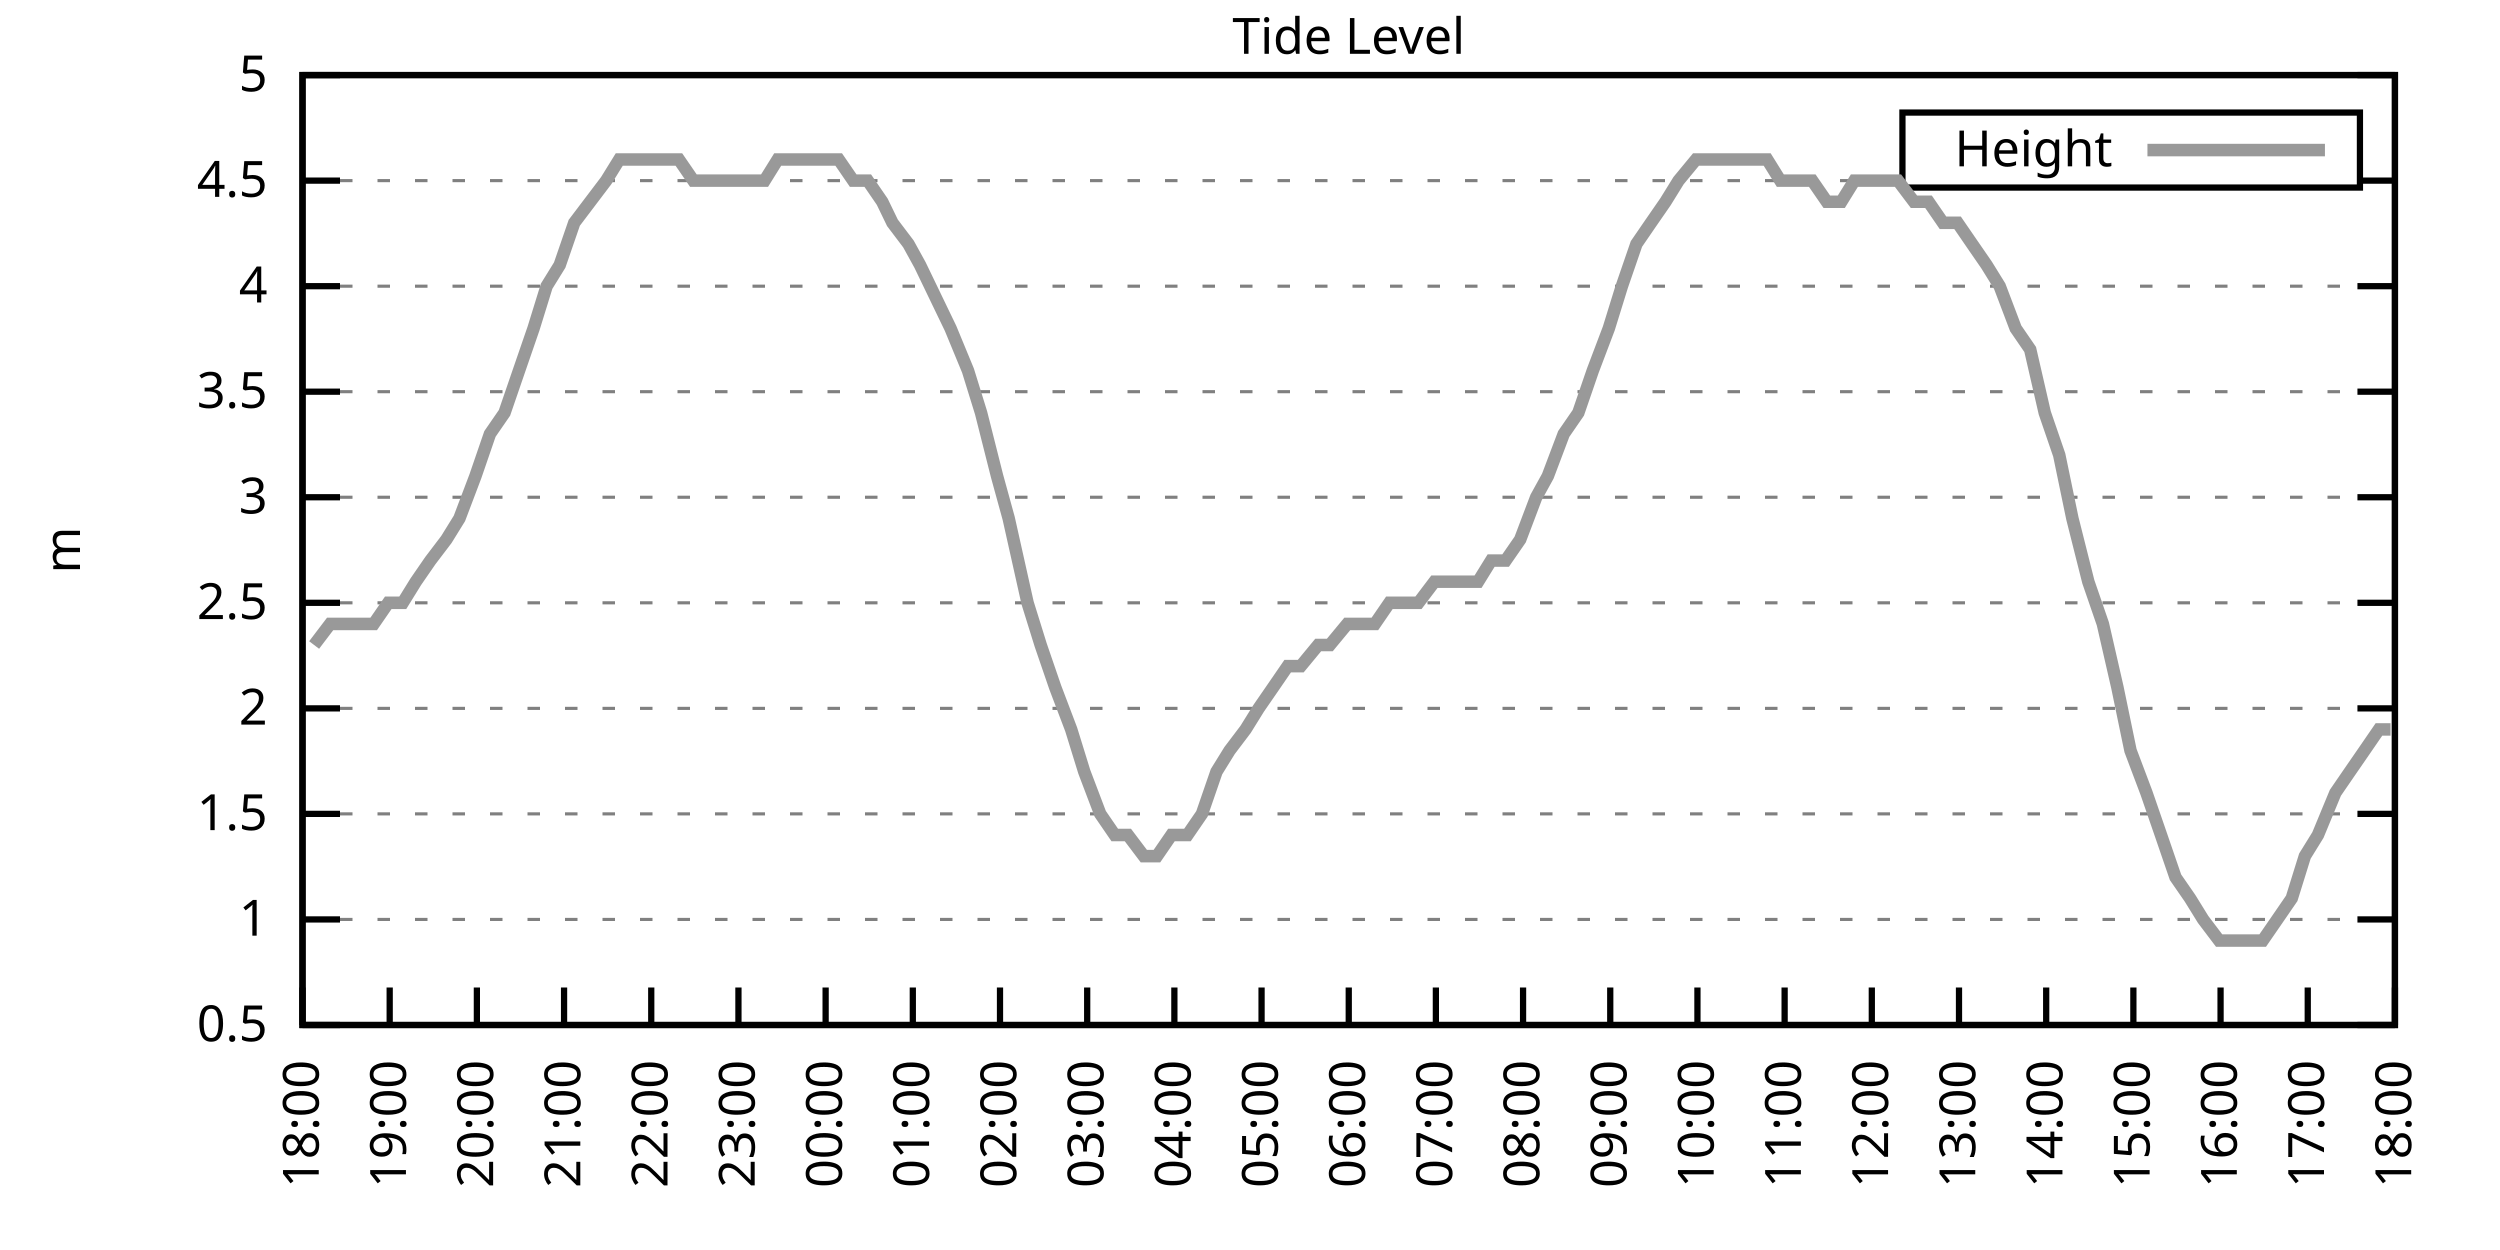
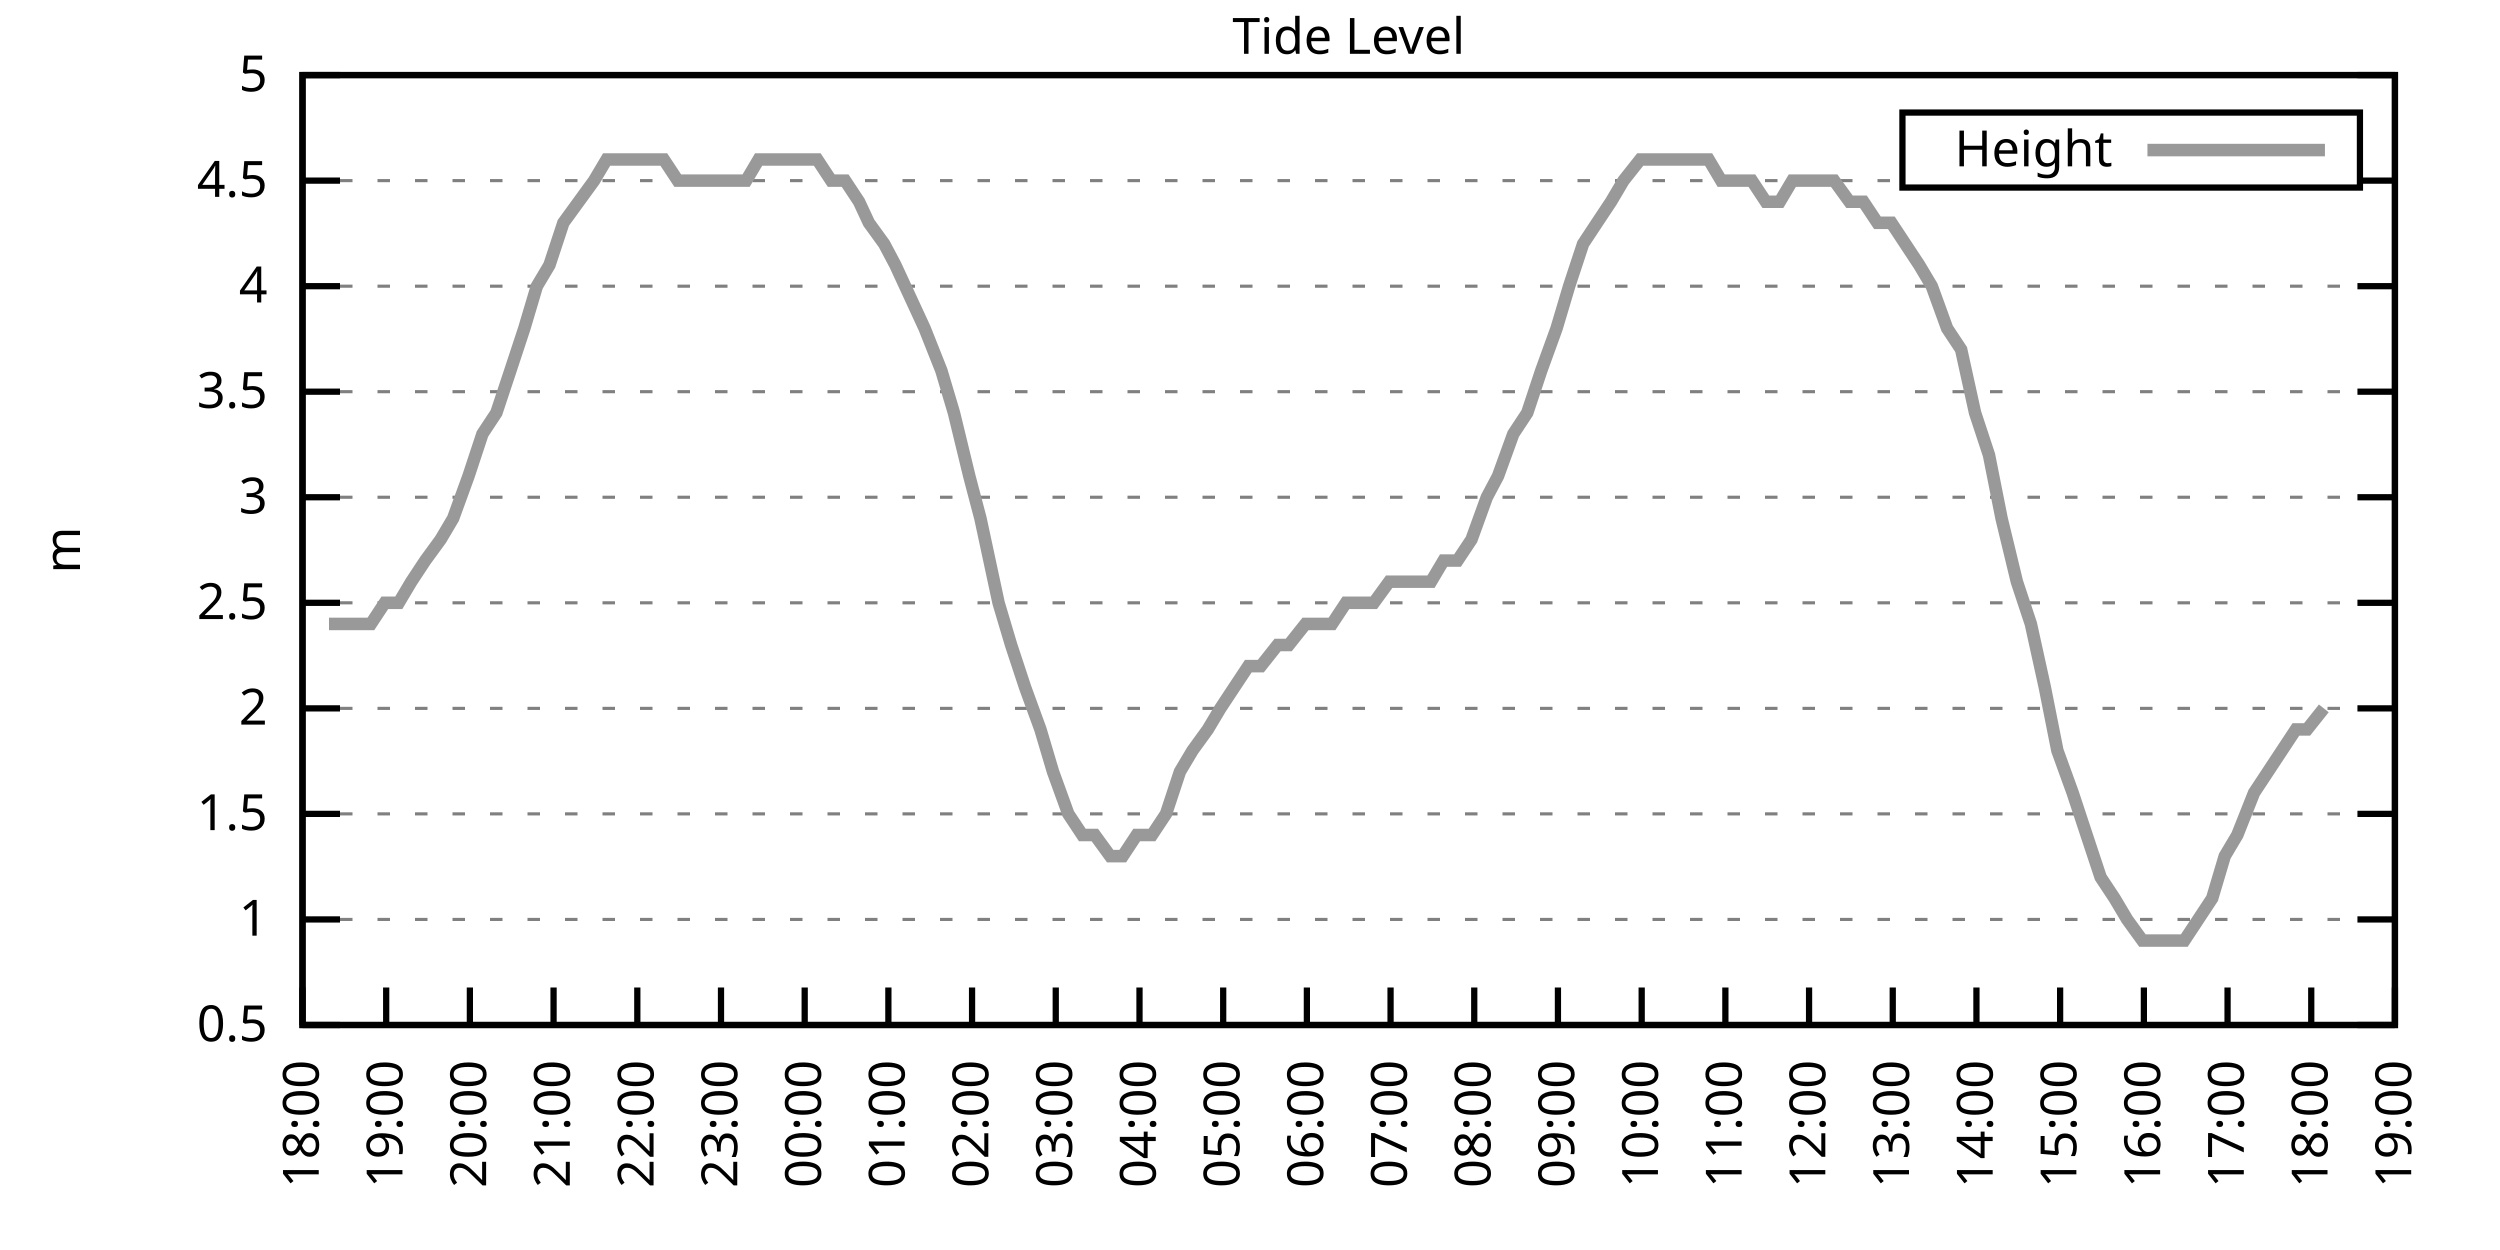
<svg xmlns="http://www.w3.org/2000/svg" xmlns:xlink="http://www.w3.org/1999/xlink" width="400" height="200" viewBox="0 0 400 200">
  <g id="gnuplot_canvas">
    <rect x="0" y="0" width="400" height="200" fill="none" />
    <defs>
      <circle id="gpDot" r="0.5" stroke-width="0.5" stroke="currentColor" />
      <path id="gpPt0" stroke-width="0.333" stroke="currentColor" d="M-1,0 h2 M0,-1 v2" />
      <path id="gpPt1" stroke-width="0.333" stroke="currentColor" d="M-1,-1 L1,1 M1,-1 L-1,1" />
      <path id="gpPt2" stroke-width="0.333" stroke="currentColor" d="M-1,0 L1,0 M0,-1 L0,1 M-1,-1 L1,1 M-1,1 L1,-1" />
      <rect id="gpPt3" stroke-width="0.333" stroke="currentColor" x="-1" y="-1" width="2" height="2" />
      <rect id="gpPt4" stroke-width="0.333" stroke="currentColor" fill="currentColor" x="-1" y="-1" width="2" height="2" />
      <circle id="gpPt5" stroke-width="0.333" stroke="currentColor" cx="0" cy="0" r="1" />
      <use xlink:href="#gpPt5" id="gpPt6" fill="currentColor" stroke="none" />
      <path id="gpPt7" stroke-width="0.333" stroke="currentColor" d="M0,-1.33 L-1.33,0.67 L1.33,0.67 z" />
      <use xlink:href="#gpPt7" id="gpPt8" fill="currentColor" stroke="none" />
      <use xlink:href="#gpPt7" id="gpPt9" stroke="currentColor" transform="rotate(180)" />
      <use xlink:href="#gpPt9" id="gpPt10" fill="currentColor" stroke="none" />
      <use xlink:href="#gpPt3" id="gpPt11" stroke="currentColor" transform="rotate(45)" />
      <use xlink:href="#gpPt11" id="gpPt12" fill="currentColor" stroke="none" />
      <path id="gpPt13" stroke-width="0.333" stroke="currentColor" d="M0,1.330 L1.265,0.411 L0.782,-1.067 L-0.782,-1.076 L-1.265,0.411 z" />
      <use xlink:href="#gpPt13" id="gpPt14" fill="currentColor" stroke="none" />
      <filter id="textbox" filterUnits="objectBoundingBox" x="0" y="0" height="1" width="1">
        <feFlood flood-color="white" flood-opacity="1" result="bgnd" />
        <feComposite in="SourceGraphic" in2="bgnd" operator="atop" />
      </filter>
      <filter id="greybox" filterUnits="objectBoundingBox" x="0" y="0" height="1" width="1">
        <feFlood flood-color="lightgrey" flood-opacity="1" result="grey" />
        <feComposite in="SourceGraphic" in2="grey" operator="atop" />
      </filter>
    </defs>
    <g fill="none" color="white" stroke="currentColor" stroke-width="1.00" stroke-linecap="butt" stroke-linejoin="miter">
</g>
    <g fill="none" color="black" stroke="currentColor" stroke-width="1.00" stroke-linecap="butt" stroke-linejoin="miter">
      <g stroke="none" shape-rendering="crispEdges">
        <polygon fill="rgb(255, 255, 255)" points="48.40,164.00 383.18,164.00 383.18,12.02 48.40,12.02 " />
      </g>
    </g>
    <g fill="none" color="black" stroke="currentColor" stroke-width="1.00" stroke-linecap="butt" stroke-linejoin="miter">
</g>
    <g fill="none" color="black" stroke="black" stroke-width="0.50" stroke-linecap="butt" stroke-linejoin="miter">
</g>
    <g fill="none" color="gray" stroke="currentColor" stroke-width="0.50" stroke-linecap="butt" stroke-linejoin="miter">
      <path stroke="gray" stroke-dasharray="2,4" class="gridline" d="M48.40,164.00 L383.19,164.00  " />
    </g>
    <g fill="none" color="gray" stroke="gray" stroke-width="1.00" stroke-linecap="butt" stroke-linejoin="miter">
</g>
    <g fill="none" color="black" stroke="currentColor" stroke-width="1.00" stroke-linecap="butt" stroke-linejoin="miter">
      <path stroke="black" d="M48.40,164.00 L54.40,164.00 M383.19,164.00 L377.19,164.00  " />
      <g transform="translate(42.80,166.60)" stroke="none" fill="black" font-family="Sans" font-size="8.00" text-anchor="end">
        <text>
          <tspan font-family="Sans"> 0.5</tspan>
        </text>
      </g>
    </g>
    <g fill="none" color="black" stroke="currentColor" stroke-width="1.00" stroke-linecap="butt" stroke-linejoin="miter">
</g>
    <g fill="none" color="black" stroke="black" stroke-width="0.50" stroke-linecap="butt" stroke-linejoin="miter">
</g>
    <g fill="none" color="gray" stroke="currentColor" stroke-width="0.50" stroke-linecap="butt" stroke-linejoin="miter">
      <path stroke="gray" stroke-dasharray="2,4" class="gridline" d="M48.40,147.11 L383.19,147.11  " />
    </g>
    <g fill="none" color="gray" stroke="gray" stroke-width="1.00" stroke-linecap="butt" stroke-linejoin="miter">
</g>
    <g fill="none" color="black" stroke="currentColor" stroke-width="1.00" stroke-linecap="butt" stroke-linejoin="miter">
      <path stroke="black" d="M48.40,147.11 L54.40,147.11 M383.19,147.11 L377.19,147.11  " />
      <g transform="translate(42.80,149.71)" stroke="none" fill="black" font-family="Sans" font-size="8.00" text-anchor="end">
        <text>
          <tspan font-family="Sans"> 1</tspan>
        </text>
      </g>
    </g>
    <g fill="none" color="black" stroke="currentColor" stroke-width="1.00" stroke-linecap="butt" stroke-linejoin="miter">
</g>
    <g fill="none" color="black" stroke="black" stroke-width="0.50" stroke-linecap="butt" stroke-linejoin="miter">
</g>
    <g fill="none" color="gray" stroke="currentColor" stroke-width="0.50" stroke-linecap="butt" stroke-linejoin="miter">
      <path stroke="gray" stroke-dasharray="2,4" class="gridline" d="M48.40,130.22 L383.19,130.22  " />
    </g>
    <g fill="none" color="gray" stroke="gray" stroke-width="1.00" stroke-linecap="butt" stroke-linejoin="miter">
</g>
    <g fill="none" color="black" stroke="currentColor" stroke-width="1.00" stroke-linecap="butt" stroke-linejoin="miter">
      <path stroke="black" d="M48.40,130.22 L54.40,130.22 M383.19,130.22 L377.19,130.22  " />
      <g transform="translate(42.80,132.82)" stroke="none" fill="black" font-family="Sans" font-size="8.00" text-anchor="end">
        <text>
          <tspan font-family="Sans"> 1.5</tspan>
        </text>
      </g>
    </g>
    <g fill="none" color="black" stroke="currentColor" stroke-width="1.00" stroke-linecap="butt" stroke-linejoin="miter">
</g>
    <g fill="none" color="black" stroke="black" stroke-width="0.50" stroke-linecap="butt" stroke-linejoin="miter">
</g>
    <g fill="none" color="gray" stroke="currentColor" stroke-width="0.50" stroke-linecap="butt" stroke-linejoin="miter">
      <path stroke="gray" stroke-dasharray="2,4" class="gridline" d="M48.40,113.34 L383.19,113.34  " />
    </g>
    <g fill="none" color="gray" stroke="gray" stroke-width="1.00" stroke-linecap="butt" stroke-linejoin="miter">
</g>
    <g fill="none" color="black" stroke="currentColor" stroke-width="1.00" stroke-linecap="butt" stroke-linejoin="miter">
      <path stroke="black" d="M48.40,113.34 L54.40,113.34 M383.19,113.34 L377.19,113.34  " />
      <g transform="translate(42.80,115.94)" stroke="none" fill="black" font-family="Sans" font-size="8.00" text-anchor="end">
        <text>
          <tspan font-family="Sans"> 2</tspan>
        </text>
      </g>
    </g>
    <g fill="none" color="black" stroke="currentColor" stroke-width="1.00" stroke-linecap="butt" stroke-linejoin="miter">
</g>
    <g fill="none" color="black" stroke="black" stroke-width="0.50" stroke-linecap="butt" stroke-linejoin="miter">
</g>
    <g fill="none" color="gray" stroke="currentColor" stroke-width="0.50" stroke-linecap="butt" stroke-linejoin="miter">
      <path stroke="gray" stroke-dasharray="2,4" class="gridline" d="M48.40,96.45 L383.19,96.45  " />
    </g>
    <g fill="none" color="gray" stroke="gray" stroke-width="1.00" stroke-linecap="butt" stroke-linejoin="miter">
</g>
    <g fill="none" color="black" stroke="currentColor" stroke-width="1.00" stroke-linecap="butt" stroke-linejoin="miter">
      <path stroke="black" d="M48.40,96.45 L54.40,96.45 M383.19,96.45 L377.19,96.45  " />
      <g transform="translate(42.80,99.05)" stroke="none" fill="black" font-family="Sans" font-size="8.00" text-anchor="end">
        <text>
          <tspan font-family="Sans"> 2.5</tspan>
        </text>
      </g>
    </g>
    <g fill="none" color="black" stroke="currentColor" stroke-width="1.00" stroke-linecap="butt" stroke-linejoin="miter">
</g>
    <g fill="none" color="black" stroke="black" stroke-width="0.50" stroke-linecap="butt" stroke-linejoin="miter">
</g>
    <g fill="none" color="gray" stroke="currentColor" stroke-width="0.50" stroke-linecap="butt" stroke-linejoin="miter">
      <path stroke="gray" stroke-dasharray="2,4" class="gridline" d="M48.40,79.56 L383.19,79.56  " />
    </g>
    <g fill="none" color="gray" stroke="gray" stroke-width="1.00" stroke-linecap="butt" stroke-linejoin="miter">
</g>
    <g fill="none" color="black" stroke="currentColor" stroke-width="1.00" stroke-linecap="butt" stroke-linejoin="miter">
      <path stroke="black" d="M48.40,79.56 L54.40,79.56 M383.19,79.56 L377.19,79.56  " />
      <g transform="translate(42.80,82.16)" stroke="none" fill="black" font-family="Sans" font-size="8.00" text-anchor="end">
        <text>
          <tspan font-family="Sans"> 3</tspan>
        </text>
      </g>
    </g>
    <g fill="none" color="black" stroke="currentColor" stroke-width="1.00" stroke-linecap="butt" stroke-linejoin="miter">
</g>
    <g fill="none" color="black" stroke="black" stroke-width="0.50" stroke-linecap="butt" stroke-linejoin="miter">
</g>
    <g fill="none" color="gray" stroke="currentColor" stroke-width="0.50" stroke-linecap="butt" stroke-linejoin="miter">
      <path stroke="gray" stroke-dasharray="2,4" class="gridline" d="M48.40,62.67 L383.19,62.67  " />
    </g>
    <g fill="none" color="gray" stroke="gray" stroke-width="1.00" stroke-linecap="butt" stroke-linejoin="miter">
</g>
    <g fill="none" color="black" stroke="currentColor" stroke-width="1.00" stroke-linecap="butt" stroke-linejoin="miter">
      <path stroke="black" d="M48.40,62.67 L54.40,62.67 M383.19,62.67 L377.19,62.67  " />
      <g transform="translate(42.80,65.27)" stroke="none" fill="black" font-family="Sans" font-size="8.00" text-anchor="end">
        <text>
          <tspan font-family="Sans"> 3.5</tspan>
        </text>
      </g>
    </g>
    <g fill="none" color="black" stroke="currentColor" stroke-width="1.00" stroke-linecap="butt" stroke-linejoin="miter">
</g>
    <g fill="none" color="black" stroke="black" stroke-width="0.50" stroke-linecap="butt" stroke-linejoin="miter">
</g>
    <g fill="none" color="gray" stroke="currentColor" stroke-width="0.50" stroke-linecap="butt" stroke-linejoin="miter">
      <path stroke="gray" stroke-dasharray="2,4" class="gridline" d="M48.40,45.79 L383.19,45.79  " />
    </g>
    <g fill="none" color="gray" stroke="gray" stroke-width="1.00" stroke-linecap="butt" stroke-linejoin="miter">
</g>
    <g fill="none" color="black" stroke="currentColor" stroke-width="1.00" stroke-linecap="butt" stroke-linejoin="miter">
      <path stroke="black" d="M48.40,45.79 L54.40,45.79 M383.19,45.79 L377.19,45.79  " />
      <g transform="translate(42.80,48.39)" stroke="none" fill="black" font-family="Sans" font-size="8.00" text-anchor="end">
        <text>
          <tspan font-family="Sans"> 4</tspan>
        </text>
      </g>
    </g>
    <g fill="none" color="black" stroke="currentColor" stroke-width="1.00" stroke-linecap="butt" stroke-linejoin="miter">
</g>
    <g fill="none" color="black" stroke="black" stroke-width="0.50" stroke-linecap="butt" stroke-linejoin="miter">
</g>
    <g fill="none" color="gray" stroke="currentColor" stroke-width="0.50" stroke-linecap="butt" stroke-linejoin="miter">
      <path stroke="gray" stroke-dasharray="2,4" class="gridline" d="M48.40,28.90 L304.39,28.90 M377.59,28.90 L383.19,28.90  " />
    </g>
    <g fill="none" color="gray" stroke="gray" stroke-width="1.00" stroke-linecap="butt" stroke-linejoin="miter">
</g>
    <g fill="none" color="black" stroke="currentColor" stroke-width="1.00" stroke-linecap="butt" stroke-linejoin="miter">
      <path stroke="black" d="M48.40,28.90 L54.40,28.90 M383.19,28.90 L377.19,28.90  " />
      <g transform="translate(42.80,31.50)" stroke="none" fill="black" font-family="Sans" font-size="8.00" text-anchor="end">
        <text>
          <tspan font-family="Sans"> 4.5</tspan>
        </text>
      </g>
    </g>
    <g fill="none" color="black" stroke="currentColor" stroke-width="1.00" stroke-linecap="butt" stroke-linejoin="miter">
</g>
    <g fill="none" color="black" stroke="black" stroke-width="0.50" stroke-linecap="butt" stroke-linejoin="miter">
</g>
    <g fill="none" color="gray" stroke="currentColor" stroke-width="0.50" stroke-linecap="butt" stroke-linejoin="miter">
      <path stroke="gray" stroke-dasharray="2,4" class="gridline" d="M48.40,12.01 L383.19,12.01  " />
    </g>
    <g fill="none" color="gray" stroke="gray" stroke-width="1.00" stroke-linecap="butt" stroke-linejoin="miter">
</g>
    <g fill="none" color="black" stroke="currentColor" stroke-width="1.00" stroke-linecap="butt" stroke-linejoin="miter">
      <path stroke="black" d="M48.40,12.01 L54.40,12.01 M383.19,12.01 L377.19,12.01  " />
      <g transform="translate(42.80,14.61)" stroke="none" fill="black" font-family="Sans" font-size="8.00" text-anchor="end">
        <text>
          <tspan font-family="Sans"> 5</tspan>
        </text>
      </g>
    </g>
    <g fill="none" color="black" stroke="currentColor" stroke-width="1.00" stroke-linecap="butt" stroke-linejoin="miter">
      <path stroke="black" d="M48.40,164.00 L48.40,158.00  " />
      <g transform="translate(51.00,169.60) rotate(270.00)" stroke="none" fill="black" font-family="Sans" font-size="8.00" text-anchor="end">
        <text>
          <tspan font-family="Sans">18:00</tspan>
        </text>
      </g>
    </g>
    <g fill="none" color="black" stroke="currentColor" stroke-width="1.00" stroke-linecap="butt" stroke-linejoin="miter">
-       <path stroke="black" d="M62.35,164.00 L62.35,158.00  " />
-       <g transform="translate(64.95,169.60) rotate(270.00)" stroke="none" fill="black" font-family="Sans" font-size="8.00" text-anchor="end">
+       <path stroke="black" d="M61.79,164.00 L61.79,158.00  " />
+       <g transform="translate(64.39,169.60) rotate(270.00)" stroke="none" fill="black" font-family="Sans" font-size="8.00" text-anchor="end">
        <text>
          <tspan font-family="Sans">19:00</tspan>
        </text>
      </g>
    </g>
    <g fill="none" color="black" stroke="currentColor" stroke-width="1.00" stroke-linecap="butt" stroke-linejoin="miter">
-       <path stroke="black" d="M76.30,164.00 L76.30,158.00  " />
-       <g transform="translate(78.90,169.60) rotate(270.00)" stroke="none" fill="black" font-family="Sans" font-size="8.00" text-anchor="end">
+       <path stroke="black" d="M75.18,164.00 L75.18,158.00  " />
+       <g transform="translate(77.78,169.60) rotate(270.00)" stroke="none" fill="black" font-family="Sans" font-size="8.00" text-anchor="end">
        <text>
          <tspan font-family="Sans">20:00</tspan>
        </text>
      </g>
    </g>
    <g fill="none" color="black" stroke="currentColor" stroke-width="1.00" stroke-linecap="butt" stroke-linejoin="miter">
-       <path stroke="black" d="M90.25,164.00 L90.25,158.00  " />
-       <g transform="translate(92.85,169.60) rotate(270.00)" stroke="none" fill="black" font-family="Sans" font-size="8.00" text-anchor="end">
+       <path stroke="black" d="M88.57,164.00 L88.57,158.00  " />
+       <g transform="translate(91.17,169.60) rotate(270.00)" stroke="none" fill="black" font-family="Sans" font-size="8.00" text-anchor="end">
        <text>
          <tspan font-family="Sans">21:00</tspan>
        </text>
      </g>
    </g>
    <g fill="none" color="black" stroke="currentColor" stroke-width="1.00" stroke-linecap="butt" stroke-linejoin="miter">
-       <path stroke="black" d="M104.20,164.00 L104.20,158.00  " />
-       <g transform="translate(106.80,169.60) rotate(270.00)" stroke="none" fill="black" font-family="Sans" font-size="8.00" text-anchor="end">
+       <path stroke="black" d="M101.97,164.00 L101.97,158.00  " />
+       <g transform="translate(104.57,169.60) rotate(270.00)" stroke="none" fill="black" font-family="Sans" font-size="8.00" text-anchor="end">
        <text>
          <tspan font-family="Sans">22:00</tspan>
        </text>
      </g>
    </g>
    <g fill="none" color="black" stroke="currentColor" stroke-width="1.00" stroke-linecap="butt" stroke-linejoin="miter">
-       <path stroke="black" d="M118.15,164.00 L118.15,158.00  " />
-       <g transform="translate(120.75,169.60) rotate(270.00)" stroke="none" fill="black" font-family="Sans" font-size="8.00" text-anchor="end">
+       <path stroke="black" d="M115.36,164.00 L115.36,158.00  " />
+       <g transform="translate(117.96,169.60) rotate(270.00)" stroke="none" fill="black" font-family="Sans" font-size="8.00" text-anchor="end">
        <text>
          <tspan font-family="Sans">23:00</tspan>
        </text>
      </g>
    </g>
    <g fill="none" color="black" stroke="currentColor" stroke-width="1.00" stroke-linecap="butt" stroke-linejoin="miter">
-       <path stroke="black" d="M132.10,164.00 L132.10,158.00  " />
-       <g transform="translate(134.70,169.60) rotate(270.00)" stroke="none" fill="black" font-family="Sans" font-size="8.00" text-anchor="end">
+       <path stroke="black" d="M128.75,164.00 L128.75,158.00  " />
+       <g transform="translate(131.35,169.60) rotate(270.00)" stroke="none" fill="black" font-family="Sans" font-size="8.00" text-anchor="end">
        <text>
          <tspan font-family="Sans">00:00</tspan>
        </text>
      </g>
    </g>
    <g fill="none" color="black" stroke="currentColor" stroke-width="1.00" stroke-linecap="butt" stroke-linejoin="miter">
-       <path stroke="black" d="M146.05,164.00 L146.05,158.00  " />
-       <g transform="translate(148.65,169.60) rotate(270.00)" stroke="none" fill="black" font-family="Sans" font-size="8.00" text-anchor="end">
+       <path stroke="black" d="M142.14,164.00 L142.14,158.00  " />
+       <g transform="translate(144.74,169.60) rotate(270.00)" stroke="none" fill="black" font-family="Sans" font-size="8.00" text-anchor="end">
        <text>
          <tspan font-family="Sans">01:00</tspan>
        </text>
      </g>
    </g>
    <g fill="none" color="black" stroke="currentColor" stroke-width="1.00" stroke-linecap="butt" stroke-linejoin="miter">
-       <path stroke="black" d="M160.00,164.00 L160.00,158.00  " />
-       <g transform="translate(162.60,169.60) rotate(270.00)" stroke="none" fill="black" font-family="Sans" font-size="8.00" text-anchor="end">
+       <path stroke="black" d="M155.53,164.00 L155.53,158.00  " />
+       <g transform="translate(158.13,169.60) rotate(270.00)" stroke="none" fill="black" font-family="Sans" font-size="8.00" text-anchor="end">
        <text>
          <tspan font-family="Sans">02:00</tspan>
        </text>
      </g>
    </g>
    <g fill="none" color="black" stroke="currentColor" stroke-width="1.00" stroke-linecap="butt" stroke-linejoin="miter">
-       <path stroke="black" d="M173.95,164.00 L173.95,158.00  " />
-       <g transform="translate(176.55,169.60) rotate(270.00)" stroke="none" fill="black" font-family="Sans" font-size="8.00" text-anchor="end">
+       <path stroke="black" d="M168.92,164.00 L168.92,158.00  " />
+       <g transform="translate(171.52,169.60) rotate(270.00)" stroke="none" fill="black" font-family="Sans" font-size="8.00" text-anchor="end">
        <text>
          <tspan font-family="Sans">03:00</tspan>
        </text>
      </g>
    </g>
    <g fill="none" color="black" stroke="currentColor" stroke-width="1.00" stroke-linecap="butt" stroke-linejoin="miter">
-       <path stroke="black" d="M187.90,164.00 L187.90,158.00  " />
-       <g transform="translate(190.50,169.60) rotate(270.00)" stroke="none" fill="black" font-family="Sans" font-size="8.00" text-anchor="end">
+       <path stroke="black" d="M182.32,164.00 L182.32,158.00  " />
+       <g transform="translate(184.92,169.60) rotate(270.00)" stroke="none" fill="black" font-family="Sans" font-size="8.00" text-anchor="end">
        <text>
          <tspan font-family="Sans">04:00</tspan>
        </text>
      </g>
    </g>
    <g fill="none" color="black" stroke="currentColor" stroke-width="1.00" stroke-linecap="butt" stroke-linejoin="miter">
-       <path stroke="black" d="M201.85,164.00 L201.85,158.00  " />
-       <g transform="translate(204.45,169.60) rotate(270.00)" stroke="none" fill="black" font-family="Sans" font-size="8.00" text-anchor="end">
+       <path stroke="black" d="M195.71,164.00 L195.71,158.00  " />
+       <g transform="translate(198.31,169.60) rotate(270.00)" stroke="none" fill="black" font-family="Sans" font-size="8.00" text-anchor="end">
        <text>
          <tspan font-family="Sans">05:00</tspan>
        </text>
      </g>
    </g>
    <g fill="none" color="black" stroke="currentColor" stroke-width="1.00" stroke-linecap="butt" stroke-linejoin="miter">
-       <path stroke="black" d="M215.80,164.00 L215.80,158.00  " />
-       <g transform="translate(218.40,169.60) rotate(270.00)" stroke="none" fill="black" font-family="Sans" font-size="8.00" text-anchor="end">
+       <path stroke="black" d="M209.10,164.00 L209.10,158.00  " />
+       <g transform="translate(211.70,169.60) rotate(270.00)" stroke="none" fill="black" font-family="Sans" font-size="8.00" text-anchor="end">
        <text>
          <tspan font-family="Sans">06:00</tspan>
        </text>
      </g>
    </g>
    <g fill="none" color="black" stroke="currentColor" stroke-width="1.00" stroke-linecap="butt" stroke-linejoin="miter">
-       <path stroke="black" d="M229.74,164.00 L229.74,158.00  " />
-       <g transform="translate(232.34,169.60) rotate(270.00)" stroke="none" fill="black" font-family="Sans" font-size="8.00" text-anchor="end">
+       <path stroke="black" d="M222.49,164.00 L222.49,158.00  " />
+       <g transform="translate(225.09,169.60) rotate(270.00)" stroke="none" fill="black" font-family="Sans" font-size="8.00" text-anchor="end">
        <text>
          <tspan font-family="Sans">07:00</tspan>
        </text>
      </g>
    </g>
    <g fill="none" color="black" stroke="currentColor" stroke-width="1.00" stroke-linecap="butt" stroke-linejoin="miter">
-       <path stroke="black" d="M243.69,164.00 L243.69,158.00  " />
-       <g transform="translate(246.29,169.60) rotate(270.00)" stroke="none" fill="black" font-family="Sans" font-size="8.00" text-anchor="end">
+       <path stroke="black" d="M235.88,164.00 L235.88,158.00  " />
+       <g transform="translate(238.48,169.60) rotate(270.00)" stroke="none" fill="black" font-family="Sans" font-size="8.00" text-anchor="end">
        <text>
          <tspan font-family="Sans">08:00</tspan>
        </text>
      </g>
    </g>
    <g fill="none" color="black" stroke="currentColor" stroke-width="1.00" stroke-linecap="butt" stroke-linejoin="miter">
-       <path stroke="black" d="M257.64,164.00 L257.64,158.00  " />
-       <g transform="translate(260.24,169.60) rotate(270.00)" stroke="none" fill="black" font-family="Sans" font-size="8.00" text-anchor="end">
+       <path stroke="black" d="M249.27,164.00 L249.27,158.00  " />
+       <g transform="translate(251.87,169.60) rotate(270.00)" stroke="none" fill="black" font-family="Sans" font-size="8.00" text-anchor="end">
        <text>
          <tspan font-family="Sans">09:00</tspan>
        </text>
      </g>
    </g>
    <g fill="none" color="black" stroke="currentColor" stroke-width="1.00" stroke-linecap="butt" stroke-linejoin="miter">
-       <path stroke="black" d="M271.59,164.00 L271.59,158.00  " />
-       <g transform="translate(274.19,169.60) rotate(270.00)" stroke="none" fill="black" font-family="Sans" font-size="8.00" text-anchor="end">
+       <path stroke="black" d="M262.67,164.00 L262.67,158.00  " />
+       <g transform="translate(265.27,169.60) rotate(270.00)" stroke="none" fill="black" font-family="Sans" font-size="8.00" text-anchor="end">
        <text>
          <tspan font-family="Sans">10:00</tspan>
        </text>
      </g>
    </g>
    <g fill="none" color="black" stroke="currentColor" stroke-width="1.00" stroke-linecap="butt" stroke-linejoin="miter">
-       <path stroke="black" d="M285.54,164.00 L285.54,158.00  " />
-       <g transform="translate(288.14,169.60) rotate(270.00)" stroke="none" fill="black" font-family="Sans" font-size="8.00" text-anchor="end">
+       <path stroke="black" d="M276.06,164.00 L276.06,158.00  " />
+       <g transform="translate(278.66,169.60) rotate(270.00)" stroke="none" fill="black" font-family="Sans" font-size="8.00" text-anchor="end">
        <text>
          <tspan font-family="Sans">11:00</tspan>
        </text>
      </g>
    </g>
    <g fill="none" color="black" stroke="currentColor" stroke-width="1.00" stroke-linecap="butt" stroke-linejoin="miter">
-       <path stroke="black" d="M299.49,164.00 L299.49,158.00  " />
-       <g transform="translate(302.09,169.60) rotate(270.00)" stroke="none" fill="black" font-family="Sans" font-size="8.00" text-anchor="end">
+       <path stroke="black" d="M289.45,164.00 L289.45,158.00  " />
+       <g transform="translate(292.05,169.60) rotate(270.00)" stroke="none" fill="black" font-family="Sans" font-size="8.00" text-anchor="end">
        <text>
          <tspan font-family="Sans">12:00</tspan>
        </text>
      </g>
    </g>
    <g fill="none" color="black" stroke="currentColor" stroke-width="1.00" stroke-linecap="butt" stroke-linejoin="miter">
-       <path stroke="black" d="M313.44,164.00 L313.44,158.00  " />
-       <g transform="translate(316.04,169.60) rotate(270.00)" stroke="none" fill="black" font-family="Sans" font-size="8.00" text-anchor="end">
+       <path stroke="black" d="M302.84,164.00 L302.84,158.00  " />
+       <g transform="translate(305.44,169.60) rotate(270.00)" stroke="none" fill="black" font-family="Sans" font-size="8.00" text-anchor="end">
        <text>
          <tspan font-family="Sans">13:00</tspan>
        </text>
      </g>
    </g>
    <g fill="none" color="black" stroke="currentColor" stroke-width="1.00" stroke-linecap="butt" stroke-linejoin="miter">
-       <path stroke="black" d="M327.39,164.00 L327.39,158.00  " />
-       <g transform="translate(329.99,169.60) rotate(270.00)" stroke="none" fill="black" font-family="Sans" font-size="8.00" text-anchor="end">
+       <path stroke="black" d="M316.23,164.00 L316.23,158.00  " />
+       <g transform="translate(318.83,169.60) rotate(270.00)" stroke="none" fill="black" font-family="Sans" font-size="8.00" text-anchor="end">
        <text>
          <tspan font-family="Sans">14:00</tspan>
        </text>
      </g>
    </g>
    <g fill="none" color="black" stroke="currentColor" stroke-width="1.00" stroke-linecap="butt" stroke-linejoin="miter">
-       <path stroke="black" d="M341.34,164.00 L341.34,158.00  " />
-       <g transform="translate(343.94,169.60) rotate(270.00)" stroke="none" fill="black" font-family="Sans" font-size="8.00" text-anchor="end">
+       <path stroke="black" d="M329.62,164.00 L329.62,158.00  " />
+       <g transform="translate(332.22,169.60) rotate(270.00)" stroke="none" fill="black" font-family="Sans" font-size="8.00" text-anchor="end">
        <text>
          <tspan font-family="Sans">15:00</tspan>
        </text>
      </g>
    </g>
    <g fill="none" color="black" stroke="currentColor" stroke-width="1.00" stroke-linecap="butt" stroke-linejoin="miter">
-       <path stroke="black" d="M355.29,164.00 L355.29,158.00  " />
-       <g transform="translate(357.89,169.60) rotate(270.00)" stroke="none" fill="black" font-family="Sans" font-size="8.00" text-anchor="end">
+       <path stroke="black" d="M343.02,164.00 L343.02,158.00  " />
+       <g transform="translate(345.62,169.60) rotate(270.00)" stroke="none" fill="black" font-family="Sans" font-size="8.00" text-anchor="end">
        <text>
          <tspan font-family="Sans">16:00</tspan>
        </text>
      </g>
    </g>
    <g fill="none" color="black" stroke="currentColor" stroke-width="1.00" stroke-linecap="butt" stroke-linejoin="miter">
-       <path stroke="black" d="M369.24,164.00 L369.24,158.00  " />
-       <g transform="translate(371.84,169.60) rotate(270.00)" stroke="none" fill="black" font-family="Sans" font-size="8.00" text-anchor="end">
+       <path stroke="black" d="M356.41,164.00 L356.41,158.00  " />
+       <g transform="translate(359.01,169.60) rotate(270.00)" stroke="none" fill="black" font-family="Sans" font-size="8.00" text-anchor="end">
        <text>
          <tspan font-family="Sans">17:00</tspan>
+         </text>
+       </g>
+     </g>
+     <g fill="none" color="black" stroke="currentColor" stroke-width="1.00" stroke-linecap="butt" stroke-linejoin="miter">
+       <path stroke="black" d="M369.80,164.00 L369.80,158.00  " />
+       <g transform="translate(372.40,169.60) rotate(270.00)" stroke="none" fill="black" font-family="Sans" font-size="8.00" text-anchor="end">
+         <text>
+           <tspan font-family="Sans">18:00</tspan>
        </text>
      </g>
    </g>
    <g fill="none" color="black" stroke="currentColor" stroke-width="1.00" stroke-linecap="butt" stroke-linejoin="miter">
      <path stroke="black" d="M383.19,164.00 L383.19,158.00  " />
      <g transform="translate(385.79,169.60) rotate(270.00)" stroke="none" fill="black" font-family="Sans" font-size="8.00" text-anchor="end">
        <text>
-           <tspan font-family="Sans">18:00</tspan>
+           <tspan font-family="Sans">19:00</tspan>
        </text>
      </g>
    </g>
    <g fill="none" color="black" stroke="currentColor" stroke-width="1.00" stroke-linecap="butt" stroke-linejoin="miter">
</g>
    <g fill="none" color="black" stroke="currentColor" stroke-width="1.00" stroke-linecap="butt" stroke-linejoin="miter">
      <path stroke="black" d="M48.40,12.01 L48.40,164.00 L383.19,164.00 L383.19,12.01 L48.40,12.01 Z  " />
    </g>
    <g fill="none" color="black" stroke="currentColor" stroke-width="1.00" stroke-linecap="butt" stroke-linejoin="miter">
</g>
    <g fill="none" color="black" stroke="currentColor" stroke-width="1.00" stroke-linecap="butt" stroke-linejoin="miter">
      <path stroke="black" d="M304.39,30.01 L304.39,18.01 L377.59,18.01 L377.59,30.01 L304.39,30.01 Z  " />
    </g>
    <g id="Tide_level_plot_1">
      <g fill="none" color="white" stroke="black" stroke-width="2.00" stroke-linecap="butt" stroke-linejoin="miter">
</g>
      <g fill="none" color="black" stroke="currentColor" stroke-width="2.00" stroke-linecap="butt" stroke-linejoin="miter">
        <g transform="translate(337.99,26.61)" stroke="none" fill="black" font-family="Sans" font-size="8.00" text-anchor="end">
          <text>
            <tspan font-family="Sans">Height</tspan>
          </text>
        </g>
      </g>
      <g fill="none" color="black" stroke="currentColor" stroke-width="2.00" stroke-linecap="butt" stroke-linejoin="miter">
-         <path stroke="rgb(153, 153, 153)" d="M343.59,24.01 L371.99,24.01 M50.26,103.20 L52.82,99.83 L55.14,99.83 L57.23,99.83 L59.79,99.83 L62.12,96.45   L64.44,96.45 L66.53,93.07 L68.86,89.69 L71.42,86.32 L73.51,82.94 L76.07,76.18 L78.39,69.43 L80.72,66.05   L83.04,59.30 L85.37,52.54 L87.46,45.79 L89.55,42.41 L91.88,35.65 L94.43,32.28 L96.99,28.90 L99.08,25.52   L101.41,25.52 L103.97,25.52 L105.83,25.52 L108.62,25.52 L110.94,28.90 L113.27,28.90 L115.59,28.90 L117.68,28.90   L120.24,28.90 L122.33,28.90 L124.43,25.52 L127.22,25.52 L129.31,25.52 L131.63,25.52 L134.19,25.52 L136.51,28.90   L138.84,28.90 L141.16,32.28 L142.79,35.65 L145.35,39.03 L147.21,42.41 L150.46,49.16 L152.09,52.54 L154.88,59.30   L156.97,66.05 L159.53,76.18 L161.39,82.94 L164.41,96.45 L166.51,103.20 L168.83,109.96 L171.39,116.71 L173.48,123.47   L176.04,130.22 L178.36,133.60 L180.46,133.60 L183.01,136.98 L185.11,136.98 L187.43,133.60 L189.99,133.60 L192.31,130.22   L194.64,123.47 L196.73,120.09 L199.29,116.71 L201.38,113.34 L203.71,109.96 L206.03,106.58 L208.12,106.58 L210.91,103.20   L212.77,103.20 L215.56,99.83 L217.89,99.83 L219.98,99.83 L222.30,96.45 L224.86,96.45 L226.95,96.45 L229.51,93.07   L231.84,93.07 L233.93,93.07 L236.49,93.07 L238.58,89.69 L240.90,89.69 L243.23,86.32 L245.79,79.56 L247.65,76.18   L250.20,69.43 L252.53,66.05 L254.85,59.30 L257.41,52.54 L259.50,45.79 L261.83,39.03 L264.15,35.65 L266.48,32.28   L268.57,28.90 L271.36,25.52 L273.69,25.52 L276.01,25.52 L278.34,25.52 L280.43,25.52 L282.75,25.52 L284.85,28.90   L287.64,28.90 L289.96,28.90 L292.29,32.28 L294.61,32.28 L296.70,28.90 L299.26,28.90 L301.58,28.90 L303.68,28.90   L306.23,32.28 L308.56,32.28 L310.88,35.65 L313.21,35.65 L315.53,39.03 L317.86,42.41 L319.95,45.79 L322.51,52.54   L324.83,55.92 L327.16,66.05 L329.48,72.81 L331.58,82.94 L334.13,93.07 L336.46,99.83 L338.78,109.96 L340.88,120.09   L343.43,126.85 L345.76,133.60 L348.08,140.36 L350.41,143.73 L352.50,147.11 L355.06,150.49 L357.15,150.49 L359.48,150.49   L362.03,150.49 L364.36,147.11 L366.68,143.73 L368.78,136.98 L370.87,133.60 L373.66,126.85 L375.98,123.47 L378.31,120.09   L380.63,116.71 L382.49,116.71  " />
+         <path stroke="rgb(153, 153, 153)" d="M343.59,24.01 L371.99,24.01 M52.64,99.83 L54.87,99.83 L56.88,99.83 L59.34,99.83 L61.57,96.45 L63.80,96.45   L65.81,93.07 L68.04,89.69 L70.50,86.32 L72.50,82.94 L74.96,76.18 L77.19,69.43 L79.42,66.05 L81.66,59.30   L83.89,52.54 L85.90,45.79 L87.91,42.41 L90.14,35.65 L92.59,32.28 L95.05,28.90 L97.06,25.52 L99.29,25.52   L101.74,25.52 L103.53,25.52 L106.21,25.52 L108.44,28.90 L110.67,28.90 L112.90,28.90 L114.91,28.90 L117.37,28.90   L119.38,28.90 L121.38,25.52 L124.06,25.52 L126.07,25.52 L128.30,25.52 L130.76,25.52 L132.99,28.90 L135.22,28.90   L137.45,32.28 L139.02,35.65 L141.47,39.03 L143.26,42.41 L146.38,49.16 L147.94,52.54 L150.62,59.30 L152.63,66.05   L155.09,76.18 L156.87,82.94 L159.77,96.45 L161.78,103.20 L164.01,109.96 L166.47,116.71 L168.48,123.47 L170.93,130.22   L173.17,133.60 L175.17,133.60 L177.63,136.98 L179.64,136.98 L181.87,133.60 L184.32,133.60 L186.56,130.22 L188.79,123.47   L190.80,120.09 L193.25,116.71 L195.26,113.34 L197.49,109.96 L199.73,106.58 L201.73,106.58 L204.41,103.20 L206.20,103.20   L208.88,99.83 L211.11,99.83 L213.12,99.83 L215.35,96.45 L217.80,96.45 L219.81,96.45 L222.27,93.07 L224.50,93.07   L226.51,93.07 L228.96,93.07 L230.97,89.69 L233.20,89.69 L235.44,86.32 L237.89,79.56 L239.68,76.18 L242.13,69.43   L244.36,66.05 L246.60,59.30 L249.05,52.54 L251.06,45.79 L253.29,39.03 L255.52,35.65 L257.76,32.28 L259.76,28.90   L262.44,25.52 L264.67,25.52 L266.91,25.52 L269.14,25.52 L271.15,25.52 L273.38,25.52 L275.39,28.90 L278.07,28.90   L280.30,28.90 L282.53,32.28 L284.76,32.28 L286.77,28.90 L289.23,28.90 L291.46,28.90 L293.47,28.90 L295.92,32.28   L298.15,32.28 L300.39,35.65 L302.62,35.65 L304.85,39.03 L307.08,42.41 L309.09,45.79 L311.54,52.54 L313.78,55.92   L316.01,66.05 L318.24,72.81 L320.25,82.94 L322.70,93.07 L324.94,99.83 L327.17,109.96 L329.18,120.09 L331.63,126.85   L333.86,133.60 L336.10,140.36 L338.33,143.73 L340.34,147.11 L342.79,150.49 L344.80,150.49 L347.03,150.49 L349.49,150.49   L351.72,147.11 L353.95,143.73 L355.96,136.98 L357.97,133.60 L360.65,126.85 L362.88,123.47 L365.11,120.09 L367.34,116.71   L369.13,116.71 L371.81,113.34  " />
      </g>
    </g>
    <g fill="none" color="black" stroke="currentColor" stroke-width="2.00" stroke-linecap="butt" stroke-linejoin="miter">
</g>
    <g fill="none" color="black" stroke="black" stroke-width="1.00" stroke-linecap="butt" stroke-linejoin="miter">
</g>
    <g fill="none" color="black" stroke="currentColor" stroke-width="1.00" stroke-linecap="butt" stroke-linejoin="miter">
      <path stroke="black" d="M48.40,12.01 L48.40,164.00 L383.19,164.00 L383.19,12.01 L48.40,12.01 Z  " />
      <g transform="translate(12.80,88.01) rotate(270.00)" stroke="none" fill="black" font-family="Sans" font-size="8.00" text-anchor="middle">
        <text>
          <tspan font-family="Sans">m</tspan>
        </text>
      </g>
    </g>
    <g fill="none" color="black" stroke="currentColor" stroke-width="1.00" stroke-linecap="butt" stroke-linejoin="miter">
</g>
    <g fill="none" color="black" stroke="currentColor" stroke-width="1.00" stroke-linecap="butt" stroke-linejoin="miter">
      <g transform="translate(215.79,8.61)" stroke="none" fill="black" font-family="Sans" font-size="8.00" text-anchor="middle">
        <text>
          <tspan font-family="Sans">Tide Level</tspan>
        </text>
      </g>
    </g>
    <g fill="none" color="black" stroke="currentColor" stroke-width="1.00" stroke-linecap="butt" stroke-linejoin="miter">
</g>
  </g>
</svg>
